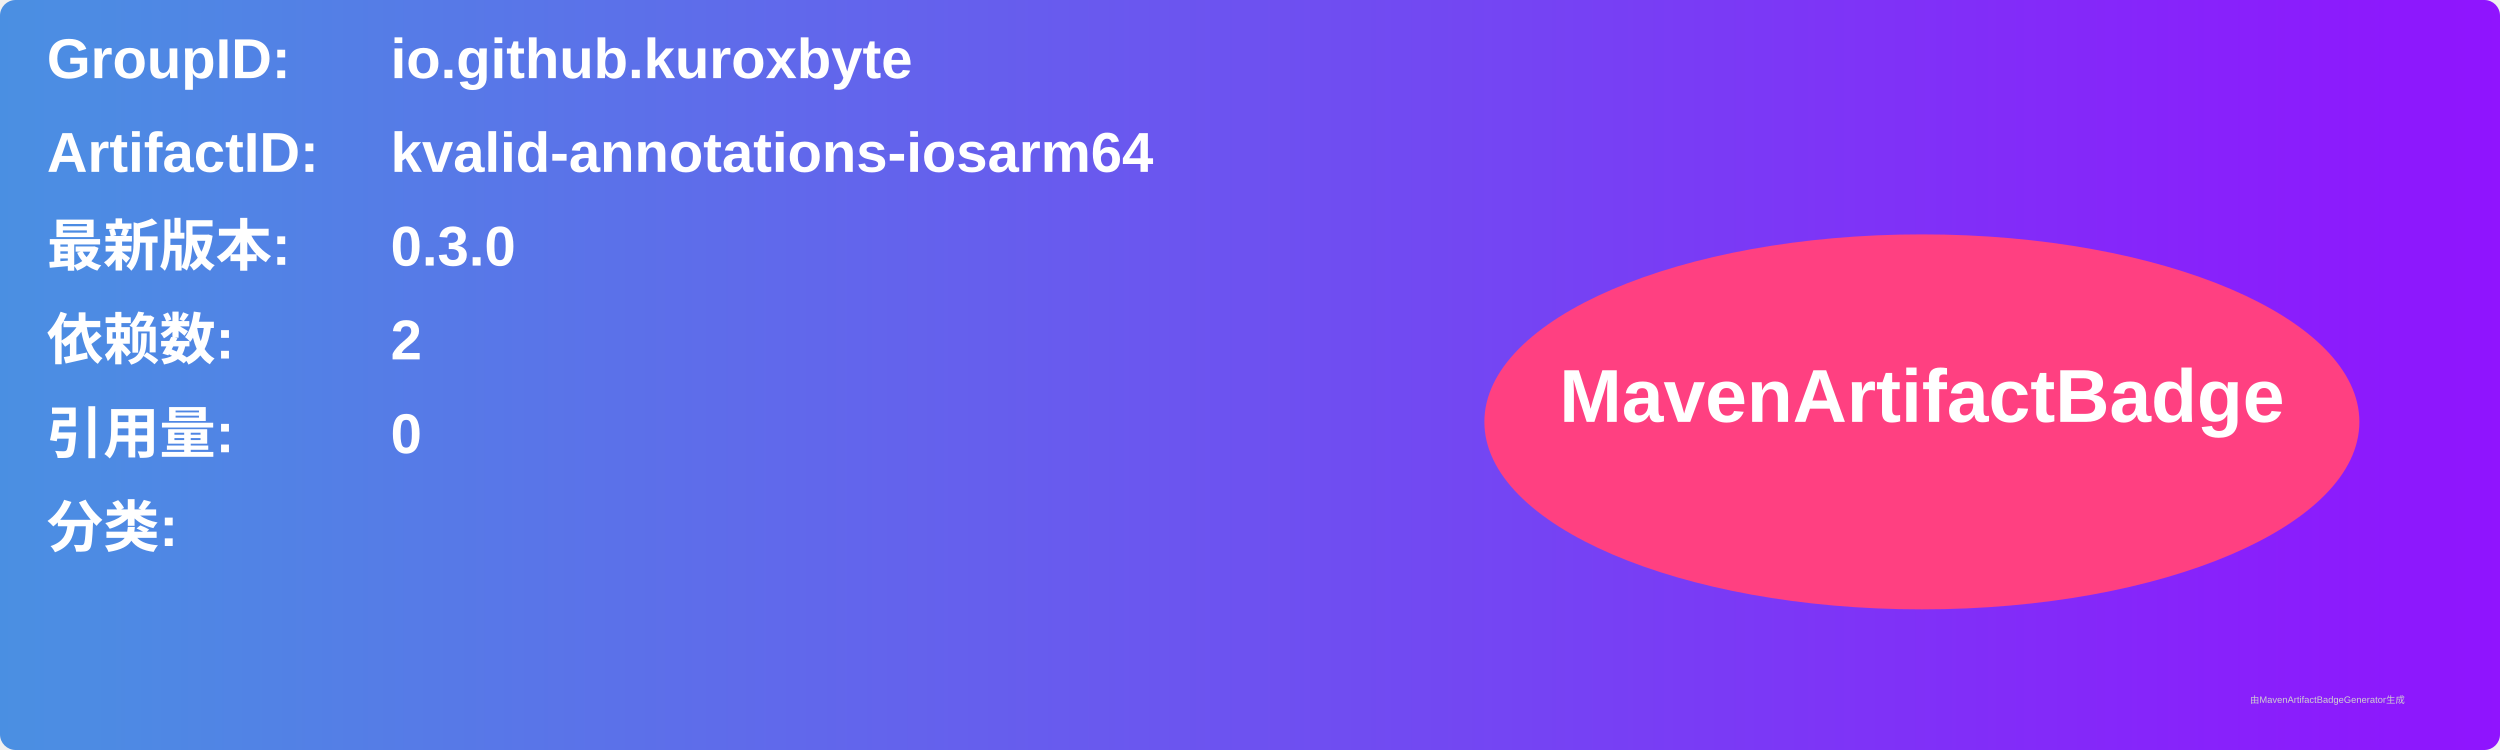
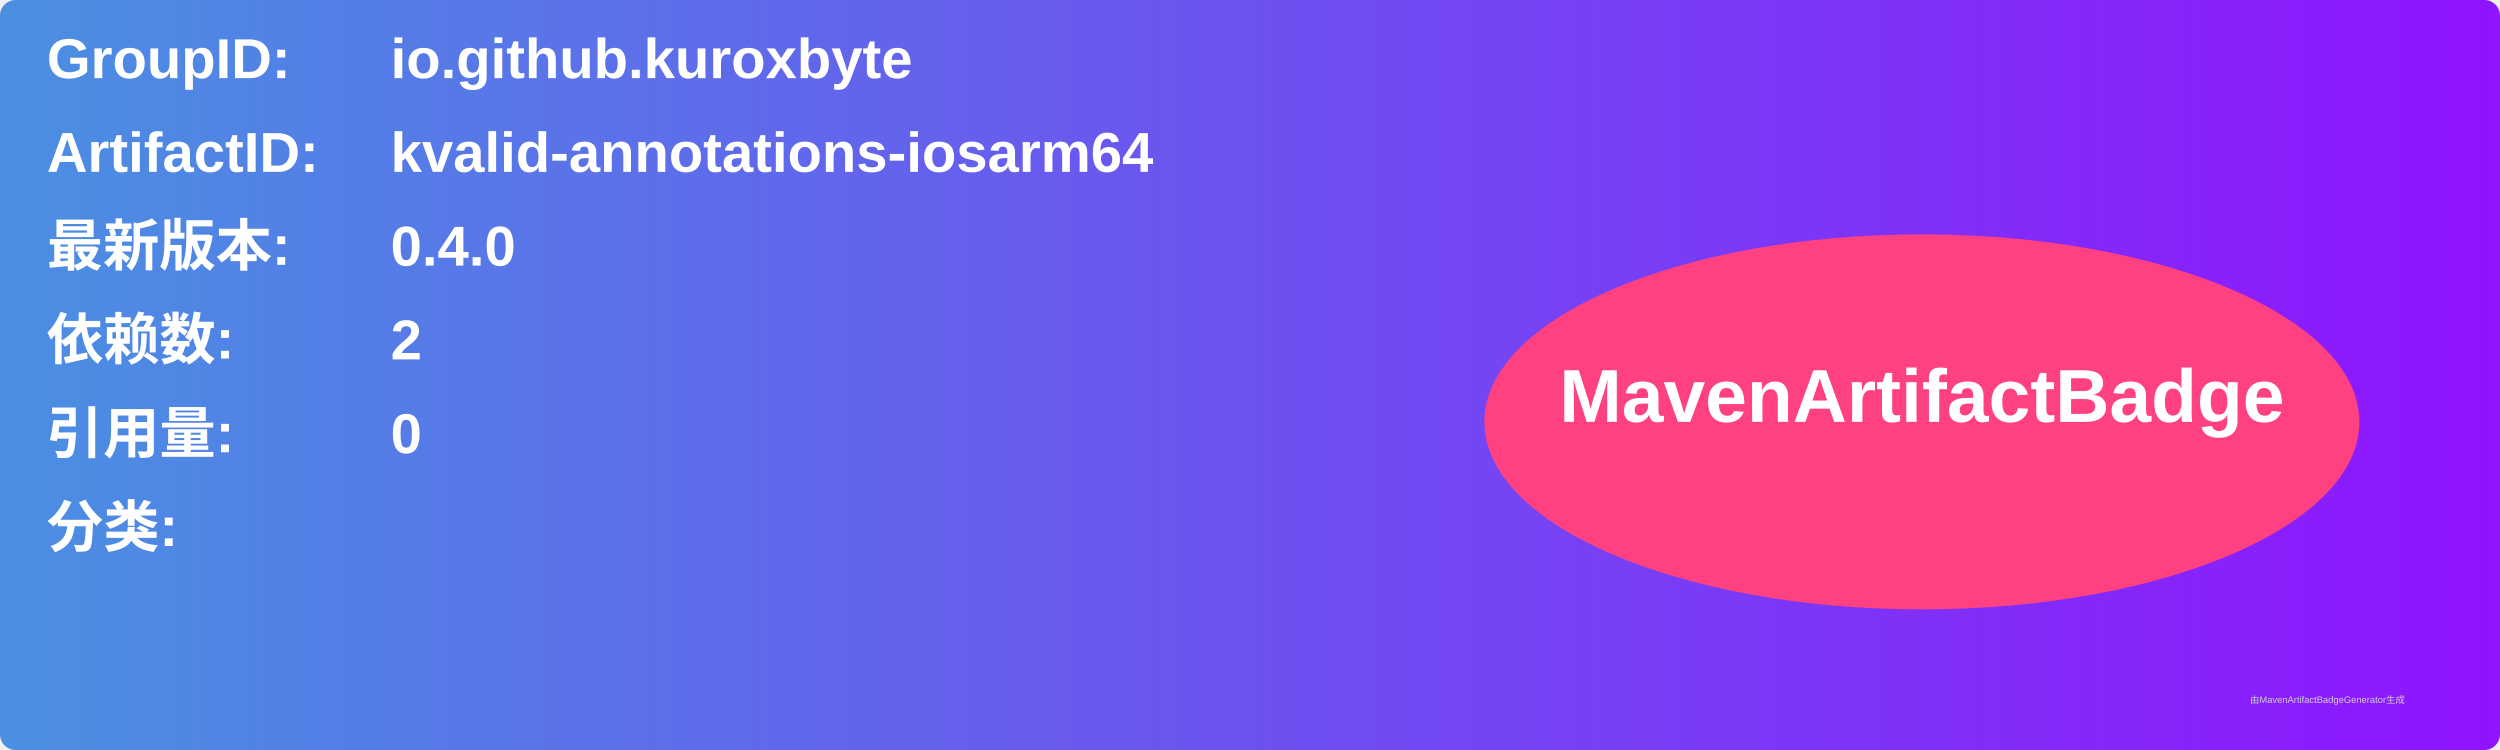
<svg xmlns="http://www.w3.org/2000/svg" width="800" height="240" viewBox="0 0 800 240">
  <linearGradient id="grad" x1="0%" y1="0%" x2="100%" y2="0%">
    <stop offset="0%" stop-color="#4a90e2" />
    <stop offset="100%" stop-color="#9013fe" />
  </linearGradient>
  <rect width="100%" height="100%" rx="5" ry="5" fill="url(#grad)" />
  <g transform="translate(15, 15)">
    <text x="0" y="10" font-family="Arial" font-size="18" fill="white" font-weight="bold" width="260">GroupID:</text>
    <text x="110" y="10" font-family="Arial" font-size="18" fill="white" font-weight="bold" width="460">io.github.kuroxbyte</text>
    <text x="0" y="40" font-family="Arial" font-size="18" fill="white" font-weight="bold" width="260">ArtifactID:</text>
    <text x="110" y="40" font-family="Arial" font-size="18" fill="white" font-weight="bold" width="460">kvalid-annotations-iosarm64</text>
    <text x="0" y="70" font-family="Arial" font-size="18" fill="white" font-weight="bold">最新版本:</text>
    <text x="110" y="70" font-family="Arial" font-size="18" fill="white" font-weight="bold">
-       <tspan font-weight="bold">0.3.0</tspan>
+       <tspan font-weight="bold">0.4.0</tspan>
    </text>
    <text x="0" y="100" font-family="Arial" font-size="18" fill="white" font-weight="bold">依赖数: </text>
    <text x="110" y="100" font-family="Arial" font-size="18" fill="white">
      <tspan font-weight="bold">2</tspan>
    </text>
    <text x="0" y="130" font-family="Arial" font-size="18" fill="white" font-weight="bold">引用量: </text>
    <text x="110" y="130" font-family="Arial" font-size="18" fill="white">
      <tspan font-weight="bold">0</tspan>
    </text>
    <text x="0" y="160" font-family="Arial" font-size="18" fill="white" font-weight="bold">分类:</text>
    <text x="10" y="190" font-family="Arial" font-size="10" fill="white">
      <tspan font-weight="bold" />
    </text>
    <ellipse cx="600" cy="120" rx="140" ry="60" fill="#ff4081" />
    <text x="600" y="120" text-anchor="middle" font-family="Arial" font-size="24" fill="white" font-weight="bold">MavenArtifactBadge</text>
  </g>
  <text x="720" y="225" font-family="Arial" font-size="3" fill="#d0d0d0">由MavenArtifactBadgeGenerator生成</text>
</svg>
